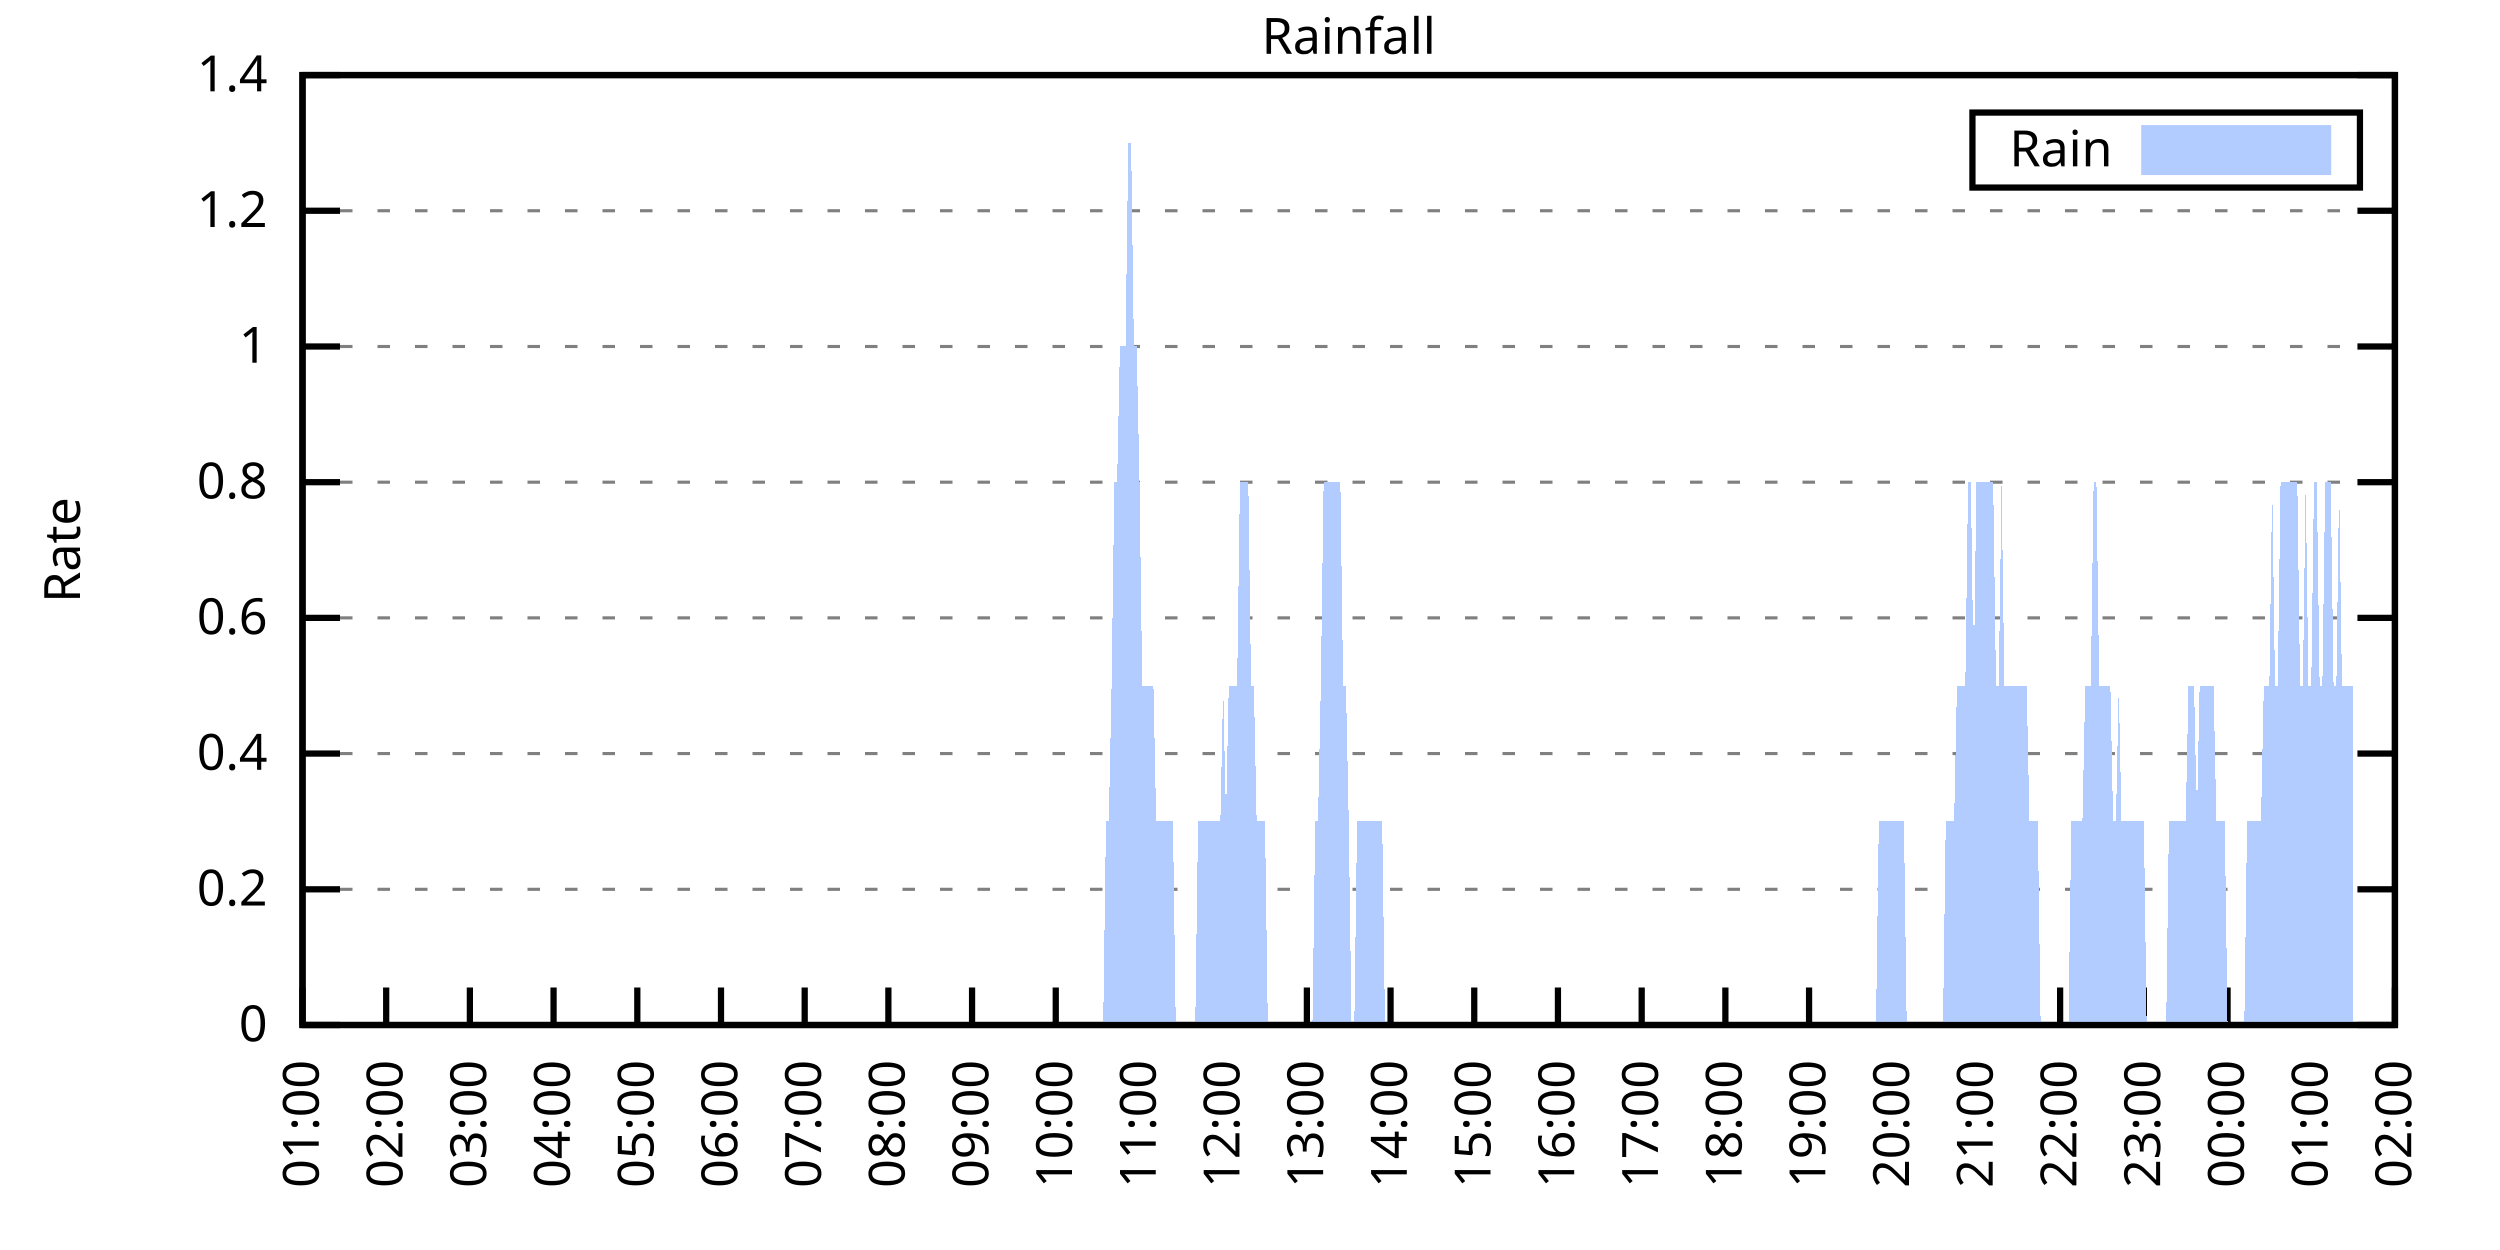
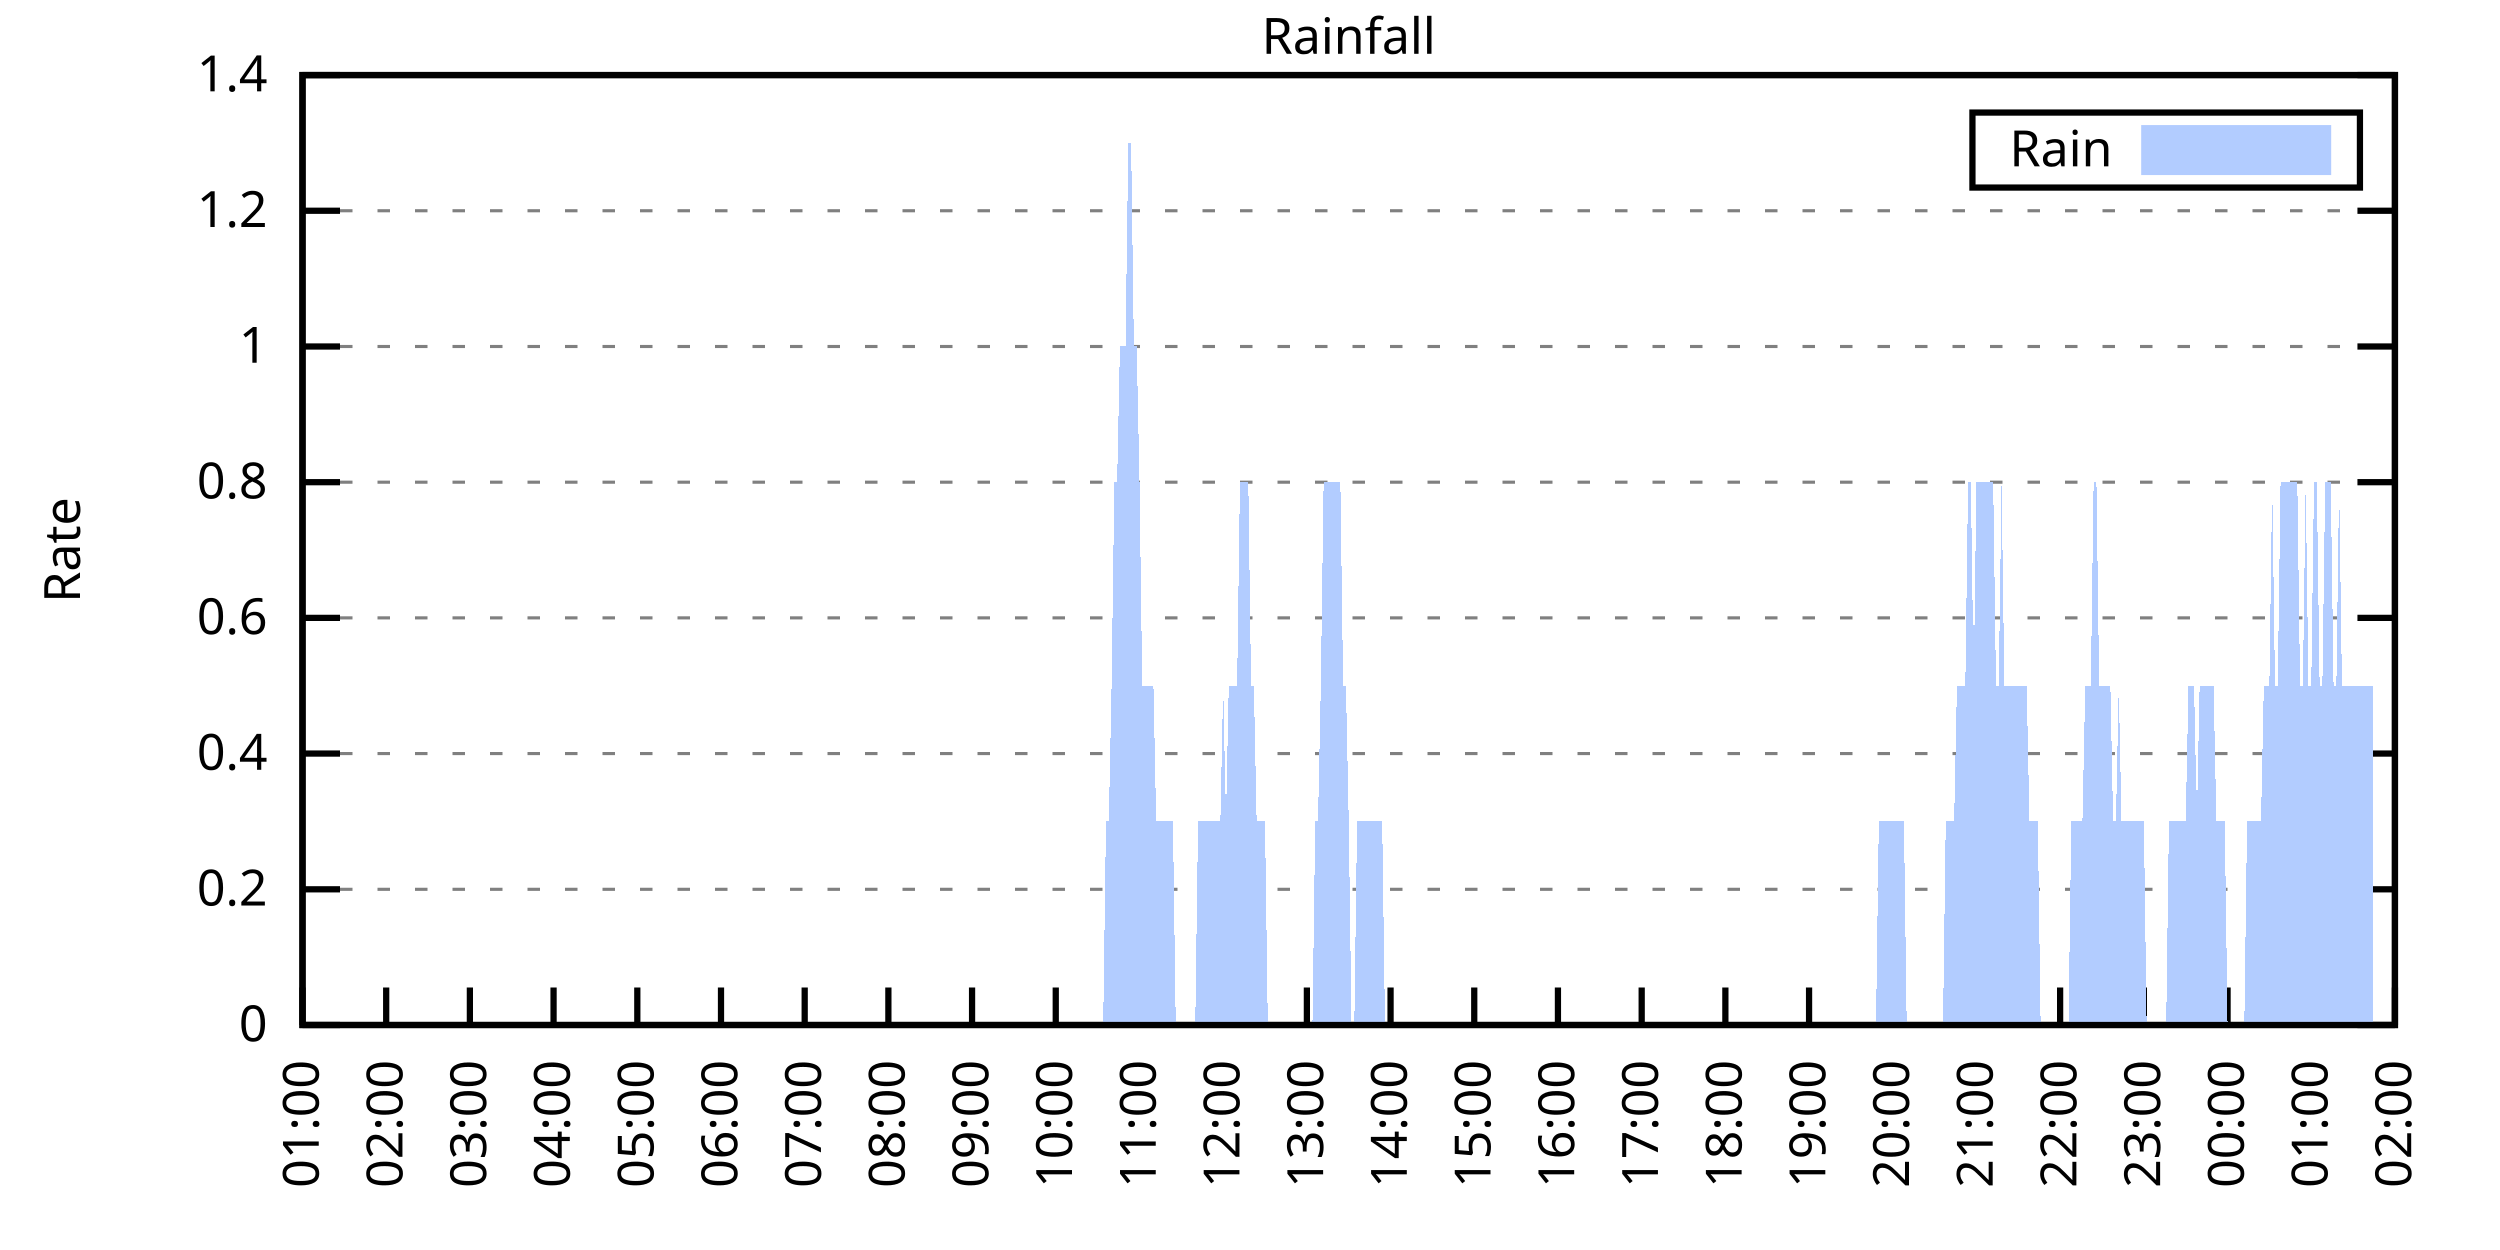
<svg xmlns="http://www.w3.org/2000/svg" xmlns:xlink="http://www.w3.org/1999/xlink" width="400" height="200" viewBox="0 0 400 200">
  <g id="gnuplot_canvas">
    <rect x="0" y="0" width="400" height="200" fill="none" />
    <defs>
      <circle id="gpDot" r="0.5" stroke-width="0.5" stroke="currentColor" />
      <path id="gpPt0" stroke-width="0.333" stroke="currentColor" d="M-1,0 h2 M0,-1 v2" />
      <path id="gpPt1" stroke-width="0.333" stroke="currentColor" d="M-1,-1 L1,1 M1,-1 L-1,1" />
      <path id="gpPt2" stroke-width="0.333" stroke="currentColor" d="M-1,0 L1,0 M0,-1 L0,1 M-1,-1 L1,1 M-1,1 L1,-1" />
      <rect id="gpPt3" stroke-width="0.333" stroke="currentColor" x="-1" y="-1" width="2" height="2" />
      <rect id="gpPt4" stroke-width="0.333" stroke="currentColor" fill="currentColor" x="-1" y="-1" width="2" height="2" />
      <circle id="gpPt5" stroke-width="0.333" stroke="currentColor" cx="0" cy="0" r="1" />
      <use xlink:href="#gpPt5" id="gpPt6" fill="currentColor" stroke="none" />
      <path id="gpPt7" stroke-width="0.333" stroke="currentColor" d="M0,-1.33 L-1.33,0.67 L1.33,0.67 z" />
      <use xlink:href="#gpPt7" id="gpPt8" fill="currentColor" stroke="none" />
      <use xlink:href="#gpPt7" id="gpPt9" stroke="currentColor" transform="rotate(180)" />
      <use xlink:href="#gpPt9" id="gpPt10" fill="currentColor" stroke="none" />
      <use xlink:href="#gpPt3" id="gpPt11" stroke="currentColor" transform="rotate(45)" />
      <use xlink:href="#gpPt11" id="gpPt12" fill="currentColor" stroke="none" />
      <path id="gpPt13" stroke-width="0.333" stroke="currentColor" d="M0,1.330 L1.265,0.411 L0.782,-1.067 L-0.782,-1.076 L-1.265,0.411 z" />
      <use xlink:href="#gpPt13" id="gpPt14" fill="currentColor" stroke="none" />
      <filter id="textbox" filterUnits="objectBoundingBox" x="0" y="0" height="1" width="1">
        <feFlood flood-color="white" flood-opacity="1" result="bgnd" />
        <feComposite in="SourceGraphic" in2="bgnd" operator="atop" />
      </filter>
      <filter id="greybox" filterUnits="objectBoundingBox" x="0" y="0" height="1" width="1">
        <feFlood flood-color="lightgrey" flood-opacity="1" result="grey" />
        <feComposite in="SourceGraphic" in2="grey" operator="atop" />
      </filter>
    </defs>
    <g fill="none" color="white" stroke="currentColor" stroke-width="1.00" stroke-linecap="butt" stroke-linejoin="miter">
</g>
    <g fill="none" color="black" stroke="currentColor" stroke-width="1.00" stroke-linecap="butt" stroke-linejoin="miter">
      <g stroke="none" shape-rendering="crispEdges">
        <polygon fill="rgb(255, 255, 255)" points="48.40,164.00 383.18,164.00 383.18,12.02 48.40,12.02 " />
      </g>
    </g>
    <g fill="none" color="black" stroke="currentColor" stroke-width="1.00" stroke-linecap="butt" stroke-linejoin="miter">
</g>
    <g fill="none" color="black" stroke="black" stroke-width="0.50" stroke-linecap="butt" stroke-linejoin="miter">
</g>
    <g fill="none" color="gray" stroke="currentColor" stroke-width="0.50" stroke-linecap="butt" stroke-linejoin="miter">
      <path stroke="gray" stroke-dasharray="2,4" class="gridline" d="M48.40,164.00 L383.19,164.00  " />
    </g>
    <g fill="none" color="gray" stroke="gray" stroke-width="1.00" stroke-linecap="butt" stroke-linejoin="miter">
</g>
    <g fill="none" color="black" stroke="currentColor" stroke-width="1.00" stroke-linecap="butt" stroke-linejoin="miter">
      <path stroke="black" d="M48.40,164.00 L54.40,164.00 M383.19,164.00 L377.19,164.00  " />
      <g transform="translate(42.80,166.60)" stroke="none" fill="black" font-family="Sans" font-size="8.00" text-anchor="end">
        <text>
          <tspan font-family="Sans"> 0</tspan>
        </text>
      </g>
    </g>
    <g fill="none" color="black" stroke="currentColor" stroke-width="1.00" stroke-linecap="butt" stroke-linejoin="miter">
</g>
    <g fill="none" color="black" stroke="black" stroke-width="0.50" stroke-linecap="butt" stroke-linejoin="miter">
</g>
    <g fill="none" color="gray" stroke="currentColor" stroke-width="0.50" stroke-linecap="butt" stroke-linejoin="miter">
      <path stroke="gray" stroke-dasharray="2,4" class="gridline" d="M48.40,142.29 L383.19,142.29  " />
    </g>
    <g fill="none" color="gray" stroke="gray" stroke-width="1.00" stroke-linecap="butt" stroke-linejoin="miter">
</g>
    <g fill="none" color="black" stroke="currentColor" stroke-width="1.00" stroke-linecap="butt" stroke-linejoin="miter">
      <path stroke="black" d="M48.40,142.29 L54.40,142.29 M383.19,142.29 L377.19,142.29  " />
      <g transform="translate(42.80,144.89)" stroke="none" fill="black" font-family="Sans" font-size="8.00" text-anchor="end">
        <text>
          <tspan font-family="Sans"> 0.2</tspan>
        </text>
      </g>
    </g>
    <g fill="none" color="black" stroke="currentColor" stroke-width="1.00" stroke-linecap="butt" stroke-linejoin="miter">
</g>
    <g fill="none" color="black" stroke="black" stroke-width="0.50" stroke-linecap="butt" stroke-linejoin="miter">
</g>
    <g fill="none" color="gray" stroke="currentColor" stroke-width="0.50" stroke-linecap="butt" stroke-linejoin="miter">
      <path stroke="gray" stroke-dasharray="2,4" class="gridline" d="M48.40,120.57 L383.19,120.57  " />
    </g>
    <g fill="none" color="gray" stroke="gray" stroke-width="1.00" stroke-linecap="butt" stroke-linejoin="miter">
</g>
    <g fill="none" color="black" stroke="currentColor" stroke-width="1.00" stroke-linecap="butt" stroke-linejoin="miter">
      <path stroke="black" d="M48.40,120.57 L54.40,120.57 M383.19,120.57 L377.19,120.57  " />
      <g transform="translate(42.80,123.17)" stroke="none" fill="black" font-family="Sans" font-size="8.00" text-anchor="end">
        <text>
          <tspan font-family="Sans"> 0.4</tspan>
        </text>
      </g>
    </g>
    <g fill="none" color="black" stroke="currentColor" stroke-width="1.00" stroke-linecap="butt" stroke-linejoin="miter">
</g>
    <g fill="none" color="black" stroke="black" stroke-width="0.50" stroke-linecap="butt" stroke-linejoin="miter">
</g>
    <g fill="none" color="gray" stroke="currentColor" stroke-width="0.50" stroke-linecap="butt" stroke-linejoin="miter">
      <path stroke="gray" stroke-dasharray="2,4" class="gridline" d="M48.40,98.86 L383.19,98.86  " />
    </g>
    <g fill="none" color="gray" stroke="gray" stroke-width="1.00" stroke-linecap="butt" stroke-linejoin="miter">
</g>
    <g fill="none" color="black" stroke="currentColor" stroke-width="1.00" stroke-linecap="butt" stroke-linejoin="miter">
      <path stroke="black" d="M48.40,98.86 L54.40,98.86 M383.19,98.86 L377.19,98.86  " />
      <g transform="translate(42.80,101.46)" stroke="none" fill="black" font-family="Sans" font-size="8.00" text-anchor="end">
        <text>
          <tspan font-family="Sans"> 0.6</tspan>
        </text>
      </g>
    </g>
    <g fill="none" color="black" stroke="currentColor" stroke-width="1.00" stroke-linecap="butt" stroke-linejoin="miter">
</g>
    <g fill="none" color="black" stroke="black" stroke-width="0.50" stroke-linecap="butt" stroke-linejoin="miter">
</g>
    <g fill="none" color="gray" stroke="currentColor" stroke-width="0.50" stroke-linecap="butt" stroke-linejoin="miter">
      <path stroke="gray" stroke-dasharray="2,4" class="gridline" d="M48.40,77.15 L383.19,77.15  " />
    </g>
    <g fill="none" color="gray" stroke="gray" stroke-width="1.00" stroke-linecap="butt" stroke-linejoin="miter">
</g>
    <g fill="none" color="black" stroke="currentColor" stroke-width="1.00" stroke-linecap="butt" stroke-linejoin="miter">
      <path stroke="black" d="M48.40,77.15 L54.40,77.15 M383.19,77.15 L377.19,77.15  " />
      <g transform="translate(42.80,79.75)" stroke="none" fill="black" font-family="Sans" font-size="8.00" text-anchor="end">
        <text>
          <tspan font-family="Sans"> 0.8</tspan>
        </text>
      </g>
    </g>
    <g fill="none" color="black" stroke="currentColor" stroke-width="1.00" stroke-linecap="butt" stroke-linejoin="miter">
</g>
    <g fill="none" color="black" stroke="black" stroke-width="0.50" stroke-linecap="butt" stroke-linejoin="miter">
</g>
    <g fill="none" color="gray" stroke="currentColor" stroke-width="0.50" stroke-linecap="butt" stroke-linejoin="miter">
      <path stroke="gray" stroke-dasharray="2,4" class="gridline" d="M48.40,55.44 L383.19,55.44  " />
    </g>
    <g fill="none" color="gray" stroke="gray" stroke-width="1.00" stroke-linecap="butt" stroke-linejoin="miter">
</g>
    <g fill="none" color="black" stroke="currentColor" stroke-width="1.00" stroke-linecap="butt" stroke-linejoin="miter">
      <path stroke="black" d="M48.40,55.44 L54.40,55.44 M383.19,55.44 L377.19,55.44  " />
      <g transform="translate(42.80,58.04)" stroke="none" fill="black" font-family="Sans" font-size="8.00" text-anchor="end">
        <text>
          <tspan font-family="Sans"> 1</tspan>
        </text>
      </g>
    </g>
    <g fill="none" color="black" stroke="currentColor" stroke-width="1.00" stroke-linecap="butt" stroke-linejoin="miter">
</g>
    <g fill="none" color="black" stroke="black" stroke-width="0.50" stroke-linecap="butt" stroke-linejoin="miter">
</g>
    <g fill="none" color="gray" stroke="currentColor" stroke-width="0.50" stroke-linecap="butt" stroke-linejoin="miter">
      <path stroke="gray" stroke-dasharray="2,4" class="gridline" d="M48.40,33.72 L383.19,33.72  " />
    </g>
    <g fill="none" color="gray" stroke="gray" stroke-width="1.00" stroke-linecap="butt" stroke-linejoin="miter">
</g>
    <g fill="none" color="black" stroke="currentColor" stroke-width="1.00" stroke-linecap="butt" stroke-linejoin="miter">
      <path stroke="black" d="M48.40,33.72 L54.40,33.72 M383.19,33.72 L377.19,33.72  " />
      <g transform="translate(42.80,36.32)" stroke="none" fill="black" font-family="Sans" font-size="8.00" text-anchor="end">
        <text>
          <tspan font-family="Sans"> 1.2</tspan>
        </text>
      </g>
    </g>
    <g fill="none" color="black" stroke="currentColor" stroke-width="1.00" stroke-linecap="butt" stroke-linejoin="miter">
</g>
    <g fill="none" color="black" stroke="black" stroke-width="0.50" stroke-linecap="butt" stroke-linejoin="miter">
</g>
    <g fill="none" color="gray" stroke="currentColor" stroke-width="0.50" stroke-linecap="butt" stroke-linejoin="miter">
      <path stroke="gray" stroke-dasharray="2,4" class="gridline" d="M48.40,12.01 L383.19,12.01  " />
    </g>
    <g fill="none" color="gray" stroke="gray" stroke-width="1.00" stroke-linecap="butt" stroke-linejoin="miter">
</g>
    <g fill="none" color="black" stroke="currentColor" stroke-width="1.00" stroke-linecap="butt" stroke-linejoin="miter">
      <path stroke="black" d="M48.40,12.01 L54.40,12.01 M383.19,12.01 L377.19,12.01  " />
      <g transform="translate(42.80,14.61)" stroke="none" fill="black" font-family="Sans" font-size="8.00" text-anchor="end">
        <text>
          <tspan font-family="Sans"> 1.4</tspan>
        </text>
      </g>
    </g>
    <g fill="none" color="black" stroke="currentColor" stroke-width="1.00" stroke-linecap="butt" stroke-linejoin="miter">
      <path stroke="black" d="M48.40,164.00 L48.40,158.00  " />
      <g transform="translate(51.00,169.60) rotate(270.00)" stroke="none" fill="black" font-family="Sans" font-size="8.00" text-anchor="end">
        <text>
          <tspan font-family="Sans">01:00</tspan>
        </text>
      </g>
    </g>
    <g fill="none" color="black" stroke="currentColor" stroke-width="1.00" stroke-linecap="butt" stroke-linejoin="miter">
      <path stroke="black" d="M61.79,164.00 L61.79,158.00  " />
      <g transform="translate(64.39,169.60) rotate(270.00)" stroke="none" fill="black" font-family="Sans" font-size="8.00" text-anchor="end">
        <text>
          <tspan font-family="Sans">02:00</tspan>
        </text>
      </g>
    </g>
    <g fill="none" color="black" stroke="currentColor" stroke-width="1.00" stroke-linecap="butt" stroke-linejoin="miter">
      <path stroke="black" d="M75.18,164.00 L75.18,158.00  " />
      <g transform="translate(77.78,169.60) rotate(270.00)" stroke="none" fill="black" font-family="Sans" font-size="8.00" text-anchor="end">
        <text>
          <tspan font-family="Sans">03:00</tspan>
        </text>
      </g>
    </g>
    <g fill="none" color="black" stroke="currentColor" stroke-width="1.00" stroke-linecap="butt" stroke-linejoin="miter">
      <path stroke="black" d="M88.57,164.00 L88.57,158.00  " />
      <g transform="translate(91.17,169.60) rotate(270.00)" stroke="none" fill="black" font-family="Sans" font-size="8.00" text-anchor="end">
        <text>
          <tspan font-family="Sans">04:00</tspan>
        </text>
      </g>
    </g>
    <g fill="none" color="black" stroke="currentColor" stroke-width="1.00" stroke-linecap="butt" stroke-linejoin="miter">
      <path stroke="black" d="M101.97,164.00 L101.97,158.00  " />
      <g transform="translate(104.57,169.60) rotate(270.00)" stroke="none" fill="black" font-family="Sans" font-size="8.00" text-anchor="end">
        <text>
          <tspan font-family="Sans">05:00</tspan>
        </text>
      </g>
    </g>
    <g fill="none" color="black" stroke="currentColor" stroke-width="1.00" stroke-linecap="butt" stroke-linejoin="miter">
      <path stroke="black" d="M115.36,164.00 L115.36,158.00  " />
      <g transform="translate(117.96,169.60) rotate(270.00)" stroke="none" fill="black" font-family="Sans" font-size="8.00" text-anchor="end">
        <text>
          <tspan font-family="Sans">06:00</tspan>
        </text>
      </g>
    </g>
    <g fill="none" color="black" stroke="currentColor" stroke-width="1.00" stroke-linecap="butt" stroke-linejoin="miter">
      <path stroke="black" d="M128.75,164.00 L128.75,158.00  " />
      <g transform="translate(131.35,169.60) rotate(270.00)" stroke="none" fill="black" font-family="Sans" font-size="8.00" text-anchor="end">
        <text>
          <tspan font-family="Sans">07:00</tspan>
        </text>
      </g>
    </g>
    <g fill="none" color="black" stroke="currentColor" stroke-width="1.00" stroke-linecap="butt" stroke-linejoin="miter">
      <path stroke="black" d="M142.14,164.00 L142.14,158.00  " />
      <g transform="translate(144.74,169.60) rotate(270.00)" stroke="none" fill="black" font-family="Sans" font-size="8.00" text-anchor="end">
        <text>
          <tspan font-family="Sans">08:00</tspan>
        </text>
      </g>
    </g>
    <g fill="none" color="black" stroke="currentColor" stroke-width="1.00" stroke-linecap="butt" stroke-linejoin="miter">
      <path stroke="black" d="M155.53,164.00 L155.53,158.00  " />
      <g transform="translate(158.13,169.60) rotate(270.00)" stroke="none" fill="black" font-family="Sans" font-size="8.00" text-anchor="end">
        <text>
          <tspan font-family="Sans">09:00</tspan>
        </text>
      </g>
    </g>
    <g fill="none" color="black" stroke="currentColor" stroke-width="1.00" stroke-linecap="butt" stroke-linejoin="miter">
      <path stroke="black" d="M168.92,164.00 L168.92,158.00  " />
      <g transform="translate(171.52,169.60) rotate(270.00)" stroke="none" fill="black" font-family="Sans" font-size="8.00" text-anchor="end">
        <text>
          <tspan font-family="Sans">10:00</tspan>
        </text>
      </g>
    </g>
    <g fill="none" color="black" stroke="currentColor" stroke-width="1.00" stroke-linecap="butt" stroke-linejoin="miter">
      <path stroke="black" d="M182.32,164.00 L182.32,158.00  " />
      <g transform="translate(184.92,169.60) rotate(270.00)" stroke="none" fill="black" font-family="Sans" font-size="8.00" text-anchor="end">
        <text>
          <tspan font-family="Sans">11:00</tspan>
        </text>
      </g>
    </g>
    <g fill="none" color="black" stroke="currentColor" stroke-width="1.00" stroke-linecap="butt" stroke-linejoin="miter">
      <path stroke="black" d="M195.71,164.00 L195.71,158.00  " />
      <g transform="translate(198.31,169.60) rotate(270.00)" stroke="none" fill="black" font-family="Sans" font-size="8.00" text-anchor="end">
        <text>
          <tspan font-family="Sans">12:00</tspan>
        </text>
      </g>
    </g>
    <g fill="none" color="black" stroke="currentColor" stroke-width="1.00" stroke-linecap="butt" stroke-linejoin="miter">
      <path stroke="black" d="M209.10,164.00 L209.10,158.00  " />
      <g transform="translate(211.70,169.60) rotate(270.00)" stroke="none" fill="black" font-family="Sans" font-size="8.00" text-anchor="end">
        <text>
          <tspan font-family="Sans">13:00</tspan>
        </text>
      </g>
    </g>
    <g fill="none" color="black" stroke="currentColor" stroke-width="1.00" stroke-linecap="butt" stroke-linejoin="miter">
      <path stroke="black" d="M222.49,164.00 L222.49,158.00  " />
      <g transform="translate(225.09,169.60) rotate(270.00)" stroke="none" fill="black" font-family="Sans" font-size="8.00" text-anchor="end">
        <text>
          <tspan font-family="Sans">14:00</tspan>
        </text>
      </g>
    </g>
    <g fill="none" color="black" stroke="currentColor" stroke-width="1.00" stroke-linecap="butt" stroke-linejoin="miter">
      <path stroke="black" d="M235.88,164.00 L235.88,158.00  " />
      <g transform="translate(238.48,169.60) rotate(270.00)" stroke="none" fill="black" font-family="Sans" font-size="8.00" text-anchor="end">
        <text>
          <tspan font-family="Sans">15:00</tspan>
        </text>
      </g>
    </g>
    <g fill="none" color="black" stroke="currentColor" stroke-width="1.00" stroke-linecap="butt" stroke-linejoin="miter">
      <path stroke="black" d="M249.27,164.00 L249.27,158.00  " />
      <g transform="translate(251.87,169.60) rotate(270.00)" stroke="none" fill="black" font-family="Sans" font-size="8.00" text-anchor="end">
        <text>
          <tspan font-family="Sans">16:00</tspan>
        </text>
      </g>
    </g>
    <g fill="none" color="black" stroke="currentColor" stroke-width="1.00" stroke-linecap="butt" stroke-linejoin="miter">
      <path stroke="black" d="M262.67,164.00 L262.67,158.00  " />
      <g transform="translate(265.27,169.60) rotate(270.00)" stroke="none" fill="black" font-family="Sans" font-size="8.00" text-anchor="end">
        <text>
          <tspan font-family="Sans">17:00</tspan>
        </text>
      </g>
    </g>
    <g fill="none" color="black" stroke="currentColor" stroke-width="1.00" stroke-linecap="butt" stroke-linejoin="miter">
      <path stroke="black" d="M276.06,164.00 L276.06,158.00  " />
      <g transform="translate(278.66,169.60) rotate(270.00)" stroke="none" fill="black" font-family="Sans" font-size="8.00" text-anchor="end">
        <text>
          <tspan font-family="Sans">18:00</tspan>
        </text>
      </g>
    </g>
    <g fill="none" color="black" stroke="currentColor" stroke-width="1.00" stroke-linecap="butt" stroke-linejoin="miter">
      <path stroke="black" d="M289.45,164.00 L289.45,158.00  " />
      <g transform="translate(292.05,169.60) rotate(270.00)" stroke="none" fill="black" font-family="Sans" font-size="8.00" text-anchor="end">
        <text>
          <tspan font-family="Sans">19:00</tspan>
        </text>
      </g>
    </g>
    <g fill="none" color="black" stroke="currentColor" stroke-width="1.00" stroke-linecap="butt" stroke-linejoin="miter">
      <path stroke="black" d="M302.84,164.00 L302.84,158.00  " />
      <g transform="translate(305.44,169.60) rotate(270.00)" stroke="none" fill="black" font-family="Sans" font-size="8.00" text-anchor="end">
        <text>
          <tspan font-family="Sans">20:00</tspan>
        </text>
      </g>
    </g>
    <g fill="none" color="black" stroke="currentColor" stroke-width="1.00" stroke-linecap="butt" stroke-linejoin="miter">
      <path stroke="black" d="M316.23,164.00 L316.23,158.00  " />
      <g transform="translate(318.83,169.60) rotate(270.00)" stroke="none" fill="black" font-family="Sans" font-size="8.00" text-anchor="end">
        <text>
          <tspan font-family="Sans">21:00</tspan>
        </text>
      </g>
    </g>
    <g fill="none" color="black" stroke="currentColor" stroke-width="1.00" stroke-linecap="butt" stroke-linejoin="miter">
      <path stroke="black" d="M329.62,164.00 L329.62,158.00  " />
      <g transform="translate(332.22,169.60) rotate(270.00)" stroke="none" fill="black" font-family="Sans" font-size="8.00" text-anchor="end">
        <text>
          <tspan font-family="Sans">22:00</tspan>
        </text>
      </g>
    </g>
    <g fill="none" color="black" stroke="currentColor" stroke-width="1.00" stroke-linecap="butt" stroke-linejoin="miter">
      <path stroke="black" d="M343.02,164.00 L343.02,158.00  " />
      <g transform="translate(345.62,169.60) rotate(270.00)" stroke="none" fill="black" font-family="Sans" font-size="8.00" text-anchor="end">
        <text>
          <tspan font-family="Sans">23:00</tspan>
        </text>
      </g>
    </g>
    <g fill="none" color="black" stroke="currentColor" stroke-width="1.00" stroke-linecap="butt" stroke-linejoin="miter">
      <path stroke="black" d="M356.41,164.00 L356.41,158.00  " />
      <g transform="translate(359.01,169.60) rotate(270.00)" stroke="none" fill="black" font-family="Sans" font-size="8.00" text-anchor="end">
        <text>
          <tspan font-family="Sans">00:00</tspan>
        </text>
      </g>
    </g>
    <g fill="none" color="black" stroke="currentColor" stroke-width="1.00" stroke-linecap="butt" stroke-linejoin="miter">
      <path stroke="black" d="M369.80,164.00 L369.80,158.00  " />
      <g transform="translate(372.40,169.60) rotate(270.00)" stroke="none" fill="black" font-family="Sans" font-size="8.00" text-anchor="end">
        <text>
          <tspan font-family="Sans">01:00</tspan>
        </text>
      </g>
    </g>
    <g fill="none" color="black" stroke="currentColor" stroke-width="1.00" stroke-linecap="butt" stroke-linejoin="miter">
      <path stroke="black" d="M383.19,164.00 L383.19,158.00  " />
      <g transform="translate(385.79,169.60) rotate(270.00)" stroke="none" fill="black" font-family="Sans" font-size="8.00" text-anchor="end">
        <text>
          <tspan font-family="Sans">02:00</tspan>
        </text>
      </g>
    </g>
    <g fill="none" color="black" stroke="currentColor" stroke-width="1.00" stroke-linecap="butt" stroke-linejoin="miter">
</g>
    <g fill="none" color="black" stroke="currentColor" stroke-width="1.00" stroke-linecap="butt" stroke-linejoin="miter">
      <path stroke="black" d="M48.40,12.01 L48.40,164.00 L383.19,164.00 L383.19,12.01 L48.40,12.01 Z  " />
    </g>
    <g fill="none" color="black" stroke="currentColor" stroke-width="1.00" stroke-linecap="butt" stroke-linejoin="miter">
</g>
    <g fill="none" color="black" stroke="currentColor" stroke-width="1.00" stroke-linecap="butt" stroke-linejoin="miter">
      <path stroke="black" d="M315.59,30.01 L315.59,18.01 L377.59,18.01 L377.59,30.01 L315.59,30.01 Z  " />
    </g>
    <g id="Rainfall_plot_1">
      <g fill="none" color="white" stroke="black" stroke-width="2.00" stroke-linecap="butt" stroke-linejoin="miter">
</g>
      <g fill="none" color="black" stroke="currentColor" stroke-width="2.00" stroke-linecap="butt" stroke-linejoin="miter">
        <g transform="translate(337.99,26.61)" stroke="none" fill="black" font-family="Sans" font-size="8.00" text-anchor="end">
          <text>
            <tspan font-family="Sans">Rain</tspan>
          </text>
        </g>
      </g>
      <g fill="none" color="black" stroke="currentColor" stroke-width="2.00" stroke-linecap="butt" stroke-linejoin="miter">
        <g stroke="none" shape-rendering="crispEdges">
          <polygon fill="rgb(178, 204, 255)" points="343.59,27.01 371.99,27.01 371.99,21.01 343.59,21.01 " />
        </g>
        <path stroke="rgb(178, 204, 255)" d="M343.59,27.01 L371.99,27.01 L371.99,21.01 L343.59,21.01 L343.59,27.01 Z  " />
      </g>
      <g fill="none" color="black" stroke="currentColor" stroke-width="2.00" stroke-linecap="butt" stroke-linejoin="miter">
        <g stroke="none" shape-rendering="crispEdges">
-           <polygon fill="rgb(178, 204, 255)" points="55.54,164.00 55.99,164.00 56.43,164.00 56.88,164.00 57.33,164.00 57.77,164.00 58.22,164.00 58.67,164.00 59.11,164.00 59.56,164.00 60.01,164.00 60.45,164.00 60.90,164.00 61.35,164.00 61.79,164.00 62.24,164.00 62.68,164.00 63.13,164.00 63.58,164.00 64.02,164.00 64.47,164.00 64.92,164.00 65.36,164.00 65.81,164.00 66.26,164.00 66.70,164.00 67.15,164.00 67.59,164.00 68.04,164.00 68.49,164.00 68.93,164.00 69.38,164.00 69.83,164.00 70.27,164.00 70.72,164.00 71.17,164.00 71.61,164.00 72.06,164.00 72.50,164.00 72.95,164.00 73.40,164.00 73.84,164.00 74.29,164.00 74.74,164.00 75.18,164.00 75.63,164.00 76.08,164.00 76.52,164.00 76.97,164.00 77.42,164.00 77.86,164.00 78.31,164.00 78.75,164.00 79.20,164.00 79.65,164.00 80.09,164.00 80.54,164.00 80.99,164.00 81.43,164.00 81.88,164.00 82.33,164.00 82.77,164.00 83.22,164.00 83.66,164.00 84.11,164.00 84.56,164.00 85.00,164.00 85.45,164.00 85.90,164.00 86.34,164.00 86.79,164.00 87.24,164.00 87.68,164.00 88.13,164.00 88.57,164.00 89.02,164.00 89.47,164.00 89.91,164.00 90.36,164.00 90.81,164.00 91.25,164.00 91.70,164.00 92.15,164.00 92.59,164.00 93.04,164.00 93.49,164.00 93.93,164.00 94.38,164.00 94.82,164.00 95.27,164.00 95.72,164.00 96.16,164.00 96.61,164.00 97.06,164.00 97.50,164.00 97.95,164.00 98.40,164.00 98.84,164.00 99.29,164.00 99.73,164.00 100.18,164.00 100.63,164.00 101.07,164.00 101.52,164.00 101.97,164.00 102.41,164.00 102.86,164.00 103.31,164.00 103.75,164.00 104.20,164.00 104.64,164.00 105.09,164.00 105.54,164.00 105.98,164.00 106.43,164.00 106.88,164.00 107.32,164.00 107.77,164.00 108.22,164.00 108.66,164.00 109.11,164.00 109.55,164.00 110.00,164.00 110.45,164.00 110.89,164.00 111.34,164.00 111.79,164.00 112.23,164.00 112.68,164.00 113.13,164.00 113.57,164.00 114.02,164.00 114.47,164.00 114.91,164.00 115.36,164.00 115.80,164.00 116.25,164.00 116.70,164.00 117.14,164.00 117.59,164.00 118.04,164.00 118.48,164.00 118.93,164.00 119.38,164.00 119.82,164.00 120.27,164.00 120.71,164.00 121.16,164.00 121.61,164.00 122.05,164.00 122.50,164.00 122.95,164.00 123.39,164.00 123.84,164.00 124.29,164.00 124.73,164.00 125.18,164.00 125.62,164.00 126.07,164.00 126.52,164.00 126.96,164.00 127.41,164.00 127.86,164.00 128.30,164.00 128.75,164.00 129.20,164.00 129.64,164.00 130.09,164.00 130.54,164.00 130.98,164.00 131.43,164.00 131.87,164.00 132.32,164.00 132.77,164.00 133.21,164.00 133.66,164.00 134.11,164.00 134.55,164.00 135.00,164.00 135.45,164.00 135.89,164.00 136.34,164.00 136.78,164.00 137.23,164.00 137.68,164.00 138.12,164.00 138.57,164.00 139.02,164.00 139.46,164.00 139.91,164.00 140.36,164.00 140.80,164.00 141.25,164.00 141.69,164.00 142.14,164.00 142.59,164.00 143.03,164.00 143.48,164.00 143.93,164.00 144.37,164.00 144.82,164.00 145.27,164.00 145.71,164.00 146.16,164.00 146.61,164.00 147.05,164.00 147.50,164.00 147.94,164.00 148.39,164.00 148.84,164.00 149.28,164.00 149.73,164.00 150.18,164.00 150.62,164.00 151.07,164.00 151.52,164.00 151.96,164.00 152.41,164.00 152.85,164.00 153.30,164.00 153.75,164.00 154.19,164.00 154.64,164.00 155.09,164.00 155.53,164.00 155.98,164.00 156.43,164.00 156.87,164.00 157.32,164.00 157.76,164.00 158.21,164.00 158.66,164.00 159.10,164.00 159.55,164.00 160.00,164.00 160.44,164.00 160.89,164.00 161.34,164.00 161.78,164.00 162.23,164.00 162.67,164.00 163.12,164.00 163.57,164.00 164.01,164.00 164.46,164.00 164.91,164.00 165.35,164.00 165.80,164.00 166.25,164.00 166.69,164.00 167.14,164.00 167.59,164.00 168.03,164.00 168.48,164.00 168.92,164.00 169.37,164.00 169.82,164.00 170.26,164.00 170.71,164.00 171.16,164.00 171.60,164.00 172.05,164.00 172.50,164.00 172.94,164.00 173.39,164.00 173.83,164.00 174.28,164.00 174.73,164.00 175.17,164.00 175.62,164.00 176.07,164.00 176.51,164.00 176.96,131.43 177.41,131.43 177.85,109.72 178.30,77.15 178.74,77.15 179.19,55.44 179.64,55.44 180.08,55.44 180.53,22.87 180.98,22.87 181.42,55.44 181.87,55.44 182.32,77.15 182.76,109.72 183.21,109.72 183.66,109.72 184.10,109.72 184.55,109.72 184.99,131.43 185.44,131.43 185.89,131.43 186.33,131.43 186.78,131.43 187.23,131.43 187.67,131.43 188.12,164.00 188.57,164.00 189.01,164.00 189.46,164.00 189.90,164.00 190.35,164.00 190.80,164.00 191.24,164.00 191.69,131.43 192.14,131.43 192.58,131.43 193.03,131.43 193.48,131.43 193.92,131.43 194.37,131.43 194.81,131.43 195.26,131.43 195.71,109.72 196.15,131.43 196.60,109.72 197.05,109.72 197.49,109.72 197.94,109.72 198.39,77.15 198.83,77.15 199.28,77.15 199.73,77.15 200.17,109.72 200.62,109.72 201.06,131.43 201.51,131.43 201.96,131.43 202.40,131.43 202.85,164.00 203.30,164.00 203.74,164.00 204.19,164.00 204.64,164.00 205.08,164.00 205.53,164.00 205.97,164.00 206.42,164.00 206.87,164.00 207.31,164.00 207.76,164.00 208.21,164.00 208.65,164.00 209.10,164.00 209.55,164.00 209.99,164.00 210.44,131.43 210.88,131.43 211.33,109.72 211.78,77.15 212.22,77.15 212.67,77.15 213.12,77.15 213.56,77.15 214.01,77.15 214.46,77.15 214.90,109.72 215.35,109.72 215.80,131.43 216.24,164.00 216.69,164.00 217.13,131.43 217.58,131.43 218.03,131.43 218.47,131.43 218.92,131.43 219.37,131.43 219.81,131.43 220.26,131.43 220.71,131.43 221.15,131.43 221.60,164.00 222.04,164.00 222.49,164.00 222.94,164.00 223.38,164.00 223.83,164.00 224.28,164.00 224.72,164.00 225.17,164.00 225.62,164.00 226.06,164.00 226.51,164.00 226.95,164.00 227.40,164.00 227.85,164.00 228.29,164.00 228.74,164.00 229.19,164.00 229.63,164.00 230.08,164.00 230.53,164.00 230.97,164.00 231.42,164.00 231.86,164.00 232.31,164.00 232.76,164.00 233.20,164.00 233.65,164.00 234.10,164.00 234.54,164.00 234.99,164.00 235.44,164.00 235.88,164.00 236.33,164.00 236.78,164.00 237.22,164.00 237.67,164.00 238.11,164.00 238.56,164.00 239.01,164.00 239.45,164.00 239.90,164.00 240.35,164.00 240.79,164.00 241.24,164.00 241.69,164.00 242.13,164.00 242.58,164.00 243.02,164.00 243.47,164.00 243.92,164.00 244.36,164.00 244.81,164.00 245.26,164.00 245.70,164.00 246.15,164.00 246.60,164.00 247.04,164.00 247.49,164.00 247.93,164.00 248.38,164.00 248.83,164.00 249.27,164.00 249.72,164.00 250.17,164.00 250.61,164.00 251.06,164.00 251.51,164.00 251.95,164.00 252.40,164.00 252.85,164.00 253.29,164.00 253.74,164.00 254.18,164.00 254.63,164.00 255.08,164.00 255.52,164.00 255.97,164.00 256.42,164.00 256.86,164.00 257.31,164.00 257.76,164.00 258.20,164.00 258.65,164.00 259.09,164.00 259.54,164.00 259.99,164.00 260.43,164.00 260.88,164.00 261.33,164.00 261.77,164.00 262.22,164.00 262.67,164.00 263.11,164.00 263.56,164.00 264.00,164.00 264.45,164.00 264.90,164.00 265.34,164.00 265.79,164.00 266.24,164.00 266.68,164.00 267.13,164.00 267.58,164.00 268.02,164.00 268.47,164.00 268.92,164.00 269.36,164.00 269.81,164.00 270.25,164.00 270.70,164.00 271.15,164.00 271.59,164.00 272.04,164.00 272.49,164.00 272.93,164.00 273.38,164.00 273.83,164.00 274.27,164.00 274.72,164.00 275.16,164.00 275.61,164.00 276.06,164.00 276.50,164.00 276.95,164.00 277.40,164.00 277.84,164.00 278.29,164.00 278.74,164.00 279.18,164.00 279.63,164.00 280.07,164.00 280.52,164.00 280.97,164.00 281.41,164.00 281.86,164.00 282.31,164.00 282.75,164.00 283.20,164.00 283.65,164.00 284.09,164.00 284.54,164.00 284.98,164.00 285.43,164.00 285.88,164.00 286.32,164.00 286.77,164.00 287.22,164.00 287.66,164.00 288.11,164.00 288.56,164.00 289.00,164.00 289.45,164.00 289.90,164.00 290.34,164.00 290.79,164.00 291.23,164.00 291.68,164.00 292.13,164.00 292.57,164.00 293.02,164.00 293.47,164.00 293.91,164.00 294.36,164.00 294.81,164.00 295.25,164.00 295.70,164.00 296.14,164.00 296.59,164.00 297.04,164.00 297.48,164.00 297.93,164.00 298.38,164.00 298.82,164.00 299.27,164.00 299.72,164.00 300.16,164.00 300.61,131.43 301.05,131.43 301.50,131.43 301.95,131.43 302.39,131.43 302.84,131.43 303.29,131.43 303.73,131.43 304.18,131.43 304.63,131.43 305.07,164.00 305.52,164.00 305.97,164.00 306.41,164.00 306.86,164.00 307.30,164.00 307.75,164.00 308.20,164.00 308.64,164.00 309.09,164.00 309.54,164.00 309.98,164.00 310.43,164.00 310.88,164.00 311.32,131.43 311.77,131.43 312.21,131.43 312.66,131.43 313.11,109.72 313.55,109.72 314.00,109.72 314.45,109.72 314.89,77.15 315.34,77.15 315.79,109.72 316.23,77.15 316.68,77.15 317.12,77.15 317.57,77.15 318.02,77.15 318.46,77.15 318.91,77.15 319.36,109.72 319.80,109.72 320.25,77.15 320.70,109.72 321.14,109.72 321.59,109.72 322.04,109.72 322.48,109.72 322.93,109.72 323.37,109.72 323.82,109.72 324.27,109.72 324.71,131.43 325.16,131.43 325.61,131.43 326.05,131.43 326.50,164.00 326.95,164.00 327.39,164.00 327.84,164.00 328.28,164.00 328.73,164.00 329.18,164.00 329.62,164.00 330.07,164.00 330.52,164.00 330.96,164.00 331.41,131.43 331.86,131.43 332.30,131.43 332.75,131.43 333.19,131.43 333.64,109.72 334.09,109.72 334.53,109.72 334.98,77.15 335.43,77.15 335.87,109.72 336.32,109.72 336.77,109.72 337.21,109.72 337.66,109.72 338.10,131.43 338.55,131.43 339.00,109.72 339.44,131.43 339.89,131.43 340.34,131.43 340.78,131.43 341.23,131.43 341.68,131.43 342.12,131.43 342.57,131.43 343.02,131.43 343.46,164.00 343.91,164.00 344.35,164.00 344.80,164.00 345.25,164.00 345.69,164.00 346.14,164.00 346.59,164.00 347.03,131.43 347.48,131.43 347.93,131.43 348.37,131.43 348.82,131.43 349.26,131.43 349.71,131.43 350.16,109.72 350.60,109.72 351.05,109.72 351.50,131.43 351.94,109.72 352.39,109.72 352.84,109.72 353.28,109.72 353.73,109.72 354.17,109.72 354.62,131.43 355.07,131.43 355.51,131.43 355.96,131.43 356.41,164.00 356.85,164.00 357.30,164.00 357.75,164.00 358.19,164.00 358.64,164.00 359.09,164.00 359.53,131.43 359.98,131.43 360.42,131.43 360.87,131.43 361.32,131.43 361.76,131.43 362.21,109.72 362.66,109.72 363.10,109.72 363.55,77.15 364.00,109.72 364.44,109.72 364.89,77.15 365.33,77.15 365.78,77.15 366.23,77.15 366.67,77.15 367.12,77.15 367.57,77.15 368.01,109.72 368.46,109.72 368.91,77.15 369.35,109.72 369.80,109.72 370.24,77.15 370.69,77.15 371.14,109.72 371.58,109.72 372.03,77.15 372.48,77.15 372.92,77.15 373.37,109.72 373.82,109.72 374.26,77.15 374.71,109.72 375.16,109.72 375.60,109.72 376.05,109.72 376.49,109.72 376.49,164.00 55.54,164.00 " />
+           <polygon fill="rgb(178, 204, 255)" points="58.67,164.00 59.11,164.00 59.56,164.00 60.01,164.00 60.45,164.00 60.90,164.00 61.35,164.00 61.79,164.00 62.24,164.00 62.68,164.00 63.13,164.00 63.58,164.00 64.02,164.00 64.47,164.00 64.92,164.00 65.36,164.00 65.81,164.00 66.26,164.00 66.70,164.00 67.15,164.00 67.59,164.00 68.04,164.00 68.49,164.00 68.93,164.00 69.38,164.00 69.83,164.00 70.27,164.00 70.72,164.00 71.17,164.00 71.61,164.00 72.06,164.00 72.50,164.00 72.95,164.00 73.40,164.00 73.84,164.00 74.29,164.00 74.74,164.00 75.18,164.00 75.63,164.00 76.08,164.00 76.52,164.00 76.97,164.00 77.42,164.00 77.86,164.00 78.31,164.00 78.75,164.00 79.20,164.00 79.65,164.00 80.09,164.00 80.54,164.00 80.99,164.00 81.43,164.00 81.88,164.00 82.33,164.00 82.77,164.00 83.22,164.00 83.66,164.00 84.11,164.00 84.56,164.00 85.00,164.00 85.45,164.00 85.90,164.00 86.34,164.00 86.79,164.00 87.24,164.00 87.68,164.00 88.13,164.00 88.57,164.00 89.02,164.00 89.47,164.00 89.91,164.00 90.36,164.00 90.81,164.00 91.25,164.00 91.70,164.00 92.15,164.00 92.59,164.00 93.04,164.00 93.49,164.00 93.93,164.00 94.38,164.00 94.82,164.00 95.27,164.00 95.72,164.00 96.16,164.00 96.61,164.00 97.06,164.00 97.50,164.00 97.95,164.00 98.40,164.00 98.84,164.00 99.29,164.00 99.73,164.00 100.18,164.00 100.63,164.00 101.07,164.00 101.52,164.00 101.97,164.00 102.41,164.00 102.86,164.00 103.31,164.00 103.75,164.00 104.20,164.00 104.64,164.00 105.09,164.00 105.54,164.00 105.98,164.00 106.43,164.00 106.88,164.00 107.32,164.00 107.77,164.00 108.22,164.00 108.66,164.00 109.11,164.00 109.55,164.00 110.00,164.00 110.45,164.00 110.89,164.00 111.34,164.00 111.79,164.00 112.23,164.00 112.68,164.00 113.13,164.00 113.57,164.00 114.02,164.00 114.47,164.00 114.91,164.00 115.36,164.00 115.80,164.00 116.25,164.00 116.70,164.00 117.14,164.00 117.59,164.00 118.04,164.00 118.48,164.00 118.93,164.00 119.38,164.00 119.82,164.00 120.27,164.00 120.71,164.00 121.16,164.00 121.61,164.00 122.05,164.00 122.50,164.00 122.95,164.00 123.39,164.00 123.84,164.00 124.29,164.00 124.73,164.00 125.18,164.00 125.62,164.00 126.07,164.00 126.52,164.00 126.96,164.00 127.41,164.00 127.86,164.00 128.30,164.00 128.75,164.00 129.20,164.00 129.64,164.00 130.09,164.00 130.54,164.00 130.98,164.00 131.43,164.00 131.87,164.00 132.32,164.00 132.77,164.00 133.21,164.00 133.66,164.00 134.11,164.00 134.55,164.00 135.00,164.00 135.45,164.00 135.89,164.00 136.34,164.00 136.78,164.00 137.23,164.00 137.68,164.00 138.12,164.00 138.57,164.00 139.02,164.00 139.46,164.00 139.91,164.00 140.36,164.00 140.80,164.00 141.25,164.00 141.69,164.00 142.14,164.00 142.59,164.00 143.03,164.00 143.48,164.00 143.93,164.00 144.37,164.00 144.82,164.00 145.27,164.00 145.71,164.00 146.16,164.00 146.61,164.00 147.05,164.00 147.50,164.00 147.94,164.00 148.39,164.00 148.84,164.00 149.28,164.00 149.73,164.00 150.18,164.00 150.62,164.00 151.07,164.00 151.52,164.00 151.96,164.00 152.41,164.00 152.85,164.00 153.30,164.00 153.75,164.00 154.19,164.00 154.64,164.00 155.09,164.00 155.53,164.00 155.98,164.00 156.43,164.00 156.87,164.00 157.32,164.00 157.76,164.00 158.21,164.00 158.66,164.00 159.10,164.00 159.55,164.00 160.00,164.00 160.44,164.00 160.89,164.00 161.34,164.00 161.78,164.00 162.23,164.00 162.67,164.00 163.12,164.00 163.57,164.00 164.01,164.00 164.46,164.00 164.91,164.00 165.35,164.00 165.80,164.00 166.25,164.00 166.69,164.00 167.14,164.00 167.59,164.00 168.03,164.00 168.48,164.00 168.92,164.00 169.37,164.00 169.82,164.00 170.26,164.00 170.71,164.00 171.16,164.00 171.60,164.00 172.05,164.00 172.50,164.00 172.94,164.00 173.39,164.00 173.83,164.00 174.28,164.00 174.73,164.00 175.17,164.00 175.62,164.00 176.07,164.00 176.51,164.00 176.96,131.43 177.41,131.43 177.85,109.72 178.30,77.15 178.74,77.15 179.19,55.44 179.64,55.44 180.08,55.44 180.53,22.87 180.98,22.87 181.42,55.44 181.87,55.44 182.32,77.15 182.76,109.72 183.21,109.72 183.66,109.72 184.10,109.72 184.55,109.72 184.99,131.43 185.44,131.43 185.89,131.43 186.33,131.43 186.78,131.43 187.23,131.43 187.67,131.43 188.12,164.00 188.57,164.00 189.01,164.00 189.46,164.00 189.90,164.00 190.35,164.00 190.80,164.00 191.24,164.00 191.69,131.43 192.14,131.43 192.58,131.43 193.03,131.43 193.48,131.43 193.92,131.43 194.37,131.43 194.81,131.43 195.26,131.43 195.71,109.72 196.15,131.43 196.60,109.72 197.05,109.72 197.49,109.72 197.94,109.72 198.39,77.15 198.83,77.15 199.28,77.15 199.73,77.15 200.17,109.72 200.62,109.72 201.06,131.43 201.51,131.43 201.96,131.43 202.40,131.43 202.85,164.00 203.30,164.00 203.74,164.00 204.19,164.00 204.64,164.00 205.08,164.00 205.53,164.00 205.97,164.00 206.42,164.00 206.87,164.00 207.31,164.00 207.76,164.00 208.21,164.00 208.65,164.00 209.10,164.00 209.55,164.00 209.99,164.00 210.44,131.43 210.88,131.43 211.33,109.72 211.78,77.15 212.22,77.15 212.67,77.15 213.12,77.15 213.56,77.15 214.01,77.15 214.46,77.15 214.90,109.72 215.35,109.72 215.80,131.43 216.24,164.00 216.69,164.00 217.13,131.43 217.58,131.43 218.03,131.43 218.47,131.43 218.92,131.43 219.37,131.43 219.81,131.43 220.26,131.43 220.71,131.43 221.15,131.43 221.60,164.00 222.04,164.00 222.49,164.00 222.94,164.00 223.38,164.00 223.83,164.00 224.28,164.00 224.72,164.00 225.17,164.00 225.62,164.00 226.06,164.00 226.51,164.00 226.95,164.00 227.40,164.00 227.85,164.00 228.29,164.00 228.74,164.00 229.19,164.00 229.63,164.00 230.08,164.00 230.53,164.00 230.97,164.00 231.42,164.00 231.86,164.00 232.31,164.00 232.76,164.00 233.20,164.00 233.65,164.00 234.10,164.00 234.54,164.00 234.99,164.00 235.44,164.00 235.88,164.00 236.33,164.00 236.78,164.00 237.22,164.00 237.67,164.00 238.11,164.00 238.56,164.00 239.01,164.00 239.45,164.00 239.90,164.00 240.35,164.00 240.79,164.00 241.24,164.00 241.69,164.00 242.13,164.00 242.58,164.00 243.02,164.00 243.47,164.00 243.92,164.00 244.36,164.00 244.81,164.00 245.26,164.00 245.70,164.00 246.15,164.00 246.60,164.00 247.04,164.00 247.49,164.00 247.93,164.00 248.38,164.00 248.83,164.00 249.27,164.00 249.72,164.00 250.17,164.00 250.61,164.00 251.06,164.00 251.51,164.00 251.95,164.00 252.40,164.00 252.85,164.00 253.29,164.00 253.74,164.00 254.18,164.00 254.63,164.00 255.08,164.00 255.52,164.00 255.97,164.00 256.42,164.00 256.86,164.00 257.31,164.00 257.76,164.00 258.20,164.00 258.65,164.00 259.09,164.00 259.54,164.00 259.99,164.00 260.43,164.00 260.88,164.00 261.33,164.00 261.77,164.00 262.22,164.00 262.67,164.00 263.11,164.00 263.56,164.00 264.00,164.00 264.45,164.00 264.90,164.00 265.34,164.00 265.79,164.00 266.24,164.00 266.68,164.00 267.13,164.00 267.58,164.00 268.02,164.00 268.47,164.00 268.92,164.00 269.36,164.00 269.81,164.00 270.25,164.00 270.70,164.00 271.15,164.00 271.59,164.00 272.04,164.00 272.49,164.00 272.93,164.00 273.38,164.00 273.83,164.00 274.27,164.00 274.72,164.00 275.16,164.00 275.61,164.00 276.06,164.00 276.50,164.00 276.95,164.00 277.40,164.00 277.84,164.00 278.29,164.00 278.74,164.00 279.18,164.00 279.63,164.00 280.07,164.00 280.52,164.00 280.97,164.00 281.41,164.00 281.86,164.00 282.31,164.00 282.75,164.00 283.20,164.00 283.65,164.00 284.09,164.00 284.54,164.00 284.98,164.00 285.43,164.00 285.88,164.00 286.32,164.00 286.77,164.00 287.22,164.00 287.66,164.00 288.11,164.00 288.56,164.00 289.00,164.00 289.45,164.00 289.90,164.00 290.34,164.00 290.79,164.00 291.23,164.00 291.68,164.00 292.13,164.00 292.57,164.00 293.02,164.00 293.47,164.00 293.91,164.00 294.36,164.00 294.81,164.00 295.25,164.00 295.70,164.00 296.14,164.00 296.59,164.00 297.04,164.00 297.48,164.00 297.93,164.00 298.38,164.00 298.82,164.00 299.27,164.00 299.72,164.00 300.16,164.00 300.61,131.43 301.05,131.43 301.50,131.43 301.95,131.43 302.39,131.43 302.84,131.43 303.29,131.43 303.73,131.43 304.18,131.43 304.63,131.43 305.07,164.00 305.52,164.00 305.97,164.00 306.41,164.00 306.86,164.00 307.30,164.00 307.75,164.00 308.20,164.00 308.64,164.00 309.09,164.00 309.54,164.00 309.98,164.00 310.43,164.00 310.88,164.00 311.32,131.43 311.77,131.43 312.21,131.43 312.66,131.43 313.11,109.72 313.55,109.72 314.00,109.72 314.45,109.72 314.89,77.15 315.34,77.15 315.79,109.72 316.23,77.15 316.68,77.15 317.12,77.15 317.57,77.15 318.02,77.15 318.46,77.15 318.91,77.15 319.36,109.72 319.80,109.72 320.25,77.15 320.70,109.72 321.14,109.72 321.59,109.72 322.04,109.72 322.48,109.72 322.93,109.72 323.37,109.72 323.82,109.72 324.27,109.72 324.71,131.43 325.16,131.43 325.61,131.43 326.05,131.43 326.50,164.00 326.95,164.00 327.39,164.00 327.84,164.00 328.28,164.00 328.73,164.00 329.18,164.00 329.62,164.00 330.07,164.00 330.52,164.00 330.96,164.00 331.41,131.43 331.86,131.43 332.30,131.43 332.75,131.43 333.19,131.43 333.64,109.72 334.09,109.72 334.53,109.72 334.98,77.15 335.43,77.15 335.87,109.72 336.32,109.72 336.77,109.72 337.21,109.72 337.66,109.72 338.10,131.43 338.55,131.43 339.00,109.72 339.44,131.43 339.89,131.43 340.34,131.43 340.78,131.43 341.23,131.43 341.68,131.43 342.12,131.43 342.57,131.43 343.02,131.43 343.46,164.00 343.91,164.00 344.35,164.00 344.80,164.00 345.25,164.00 345.69,164.00 346.14,164.00 346.59,164.00 347.03,131.43 347.48,131.43 347.93,131.43 348.37,131.43 348.82,131.43 349.26,131.43 349.71,131.43 350.16,109.72 350.60,109.72 351.05,109.72 351.50,131.43 351.94,109.72 352.39,109.72 352.84,109.72 353.28,109.72 353.73,109.72 354.17,109.72 354.62,131.43 355.07,131.43 355.51,131.43 355.96,131.43 356.41,164.00 356.85,164.00 357.30,164.00 357.75,164.00 358.19,164.00 358.64,164.00 359.09,164.00 359.53,131.43 359.98,131.43 360.42,131.43 360.87,131.43 361.32,131.43 361.76,131.43 362.21,109.72 362.66,109.72 363.10,109.72 363.55,77.15 364.00,109.72 364.44,109.72 364.89,77.15 365.33,77.15 365.78,77.15 366.23,77.15 366.67,77.15 367.12,77.15 367.57,77.15 368.01,109.72 368.46,109.72 368.91,77.15 369.35,109.72 369.80,109.72 370.24,77.15 370.69,77.15 371.14,109.72 371.58,109.72 372.03,77.15 372.48,77.15 372.92,77.15 373.37,109.72 373.82,109.72 374.26,77.15 374.71,109.72 375.16,109.72 375.60,109.72 376.05,109.72 376.49,109.72 376.94,109.72 377.39,109.72 377.83,109.72 378.28,109.72 378.73,109.72 379.17,109.72 379.62,109.72 379.62,164.00 58.67,164.00 " />
        </g>
      </g>
    </g>
    <g fill="none" color="black" stroke="currentColor" stroke-width="2.00" stroke-linecap="butt" stroke-linejoin="miter">
</g>
    <g fill="none" color="black" stroke="black" stroke-width="1.00" stroke-linecap="butt" stroke-linejoin="miter">
</g>
    <g fill="none" color="black" stroke="currentColor" stroke-width="1.00" stroke-linecap="butt" stroke-linejoin="miter">
      <path stroke="black" d="M48.40,12.01 L48.40,164.00 L383.19,164.00 L383.19,12.01 L48.40,12.01 Z  " />
      <g transform="translate(12.80,88.01) rotate(270.00)" stroke="none" fill="black" font-family="Sans" font-size="8.00" text-anchor="middle">
        <text>
          <tspan font-family="Sans">Rate</tspan>
        </text>
      </g>
    </g>
    <g fill="none" color="black" stroke="currentColor" stroke-width="1.00" stroke-linecap="butt" stroke-linejoin="miter">
</g>
    <g fill="none" color="black" stroke="currentColor" stroke-width="1.00" stroke-linecap="butt" stroke-linejoin="miter">
      <g transform="translate(215.79,8.61)" stroke="none" fill="black" font-family="Sans" font-size="8.00" text-anchor="middle">
        <text>
          <tspan font-family="Sans">Rainfall</tspan>
        </text>
      </g>
    </g>
    <g fill="none" color="black" stroke="currentColor" stroke-width="1.00" stroke-linecap="butt" stroke-linejoin="miter">
</g>
  </g>
</svg>
